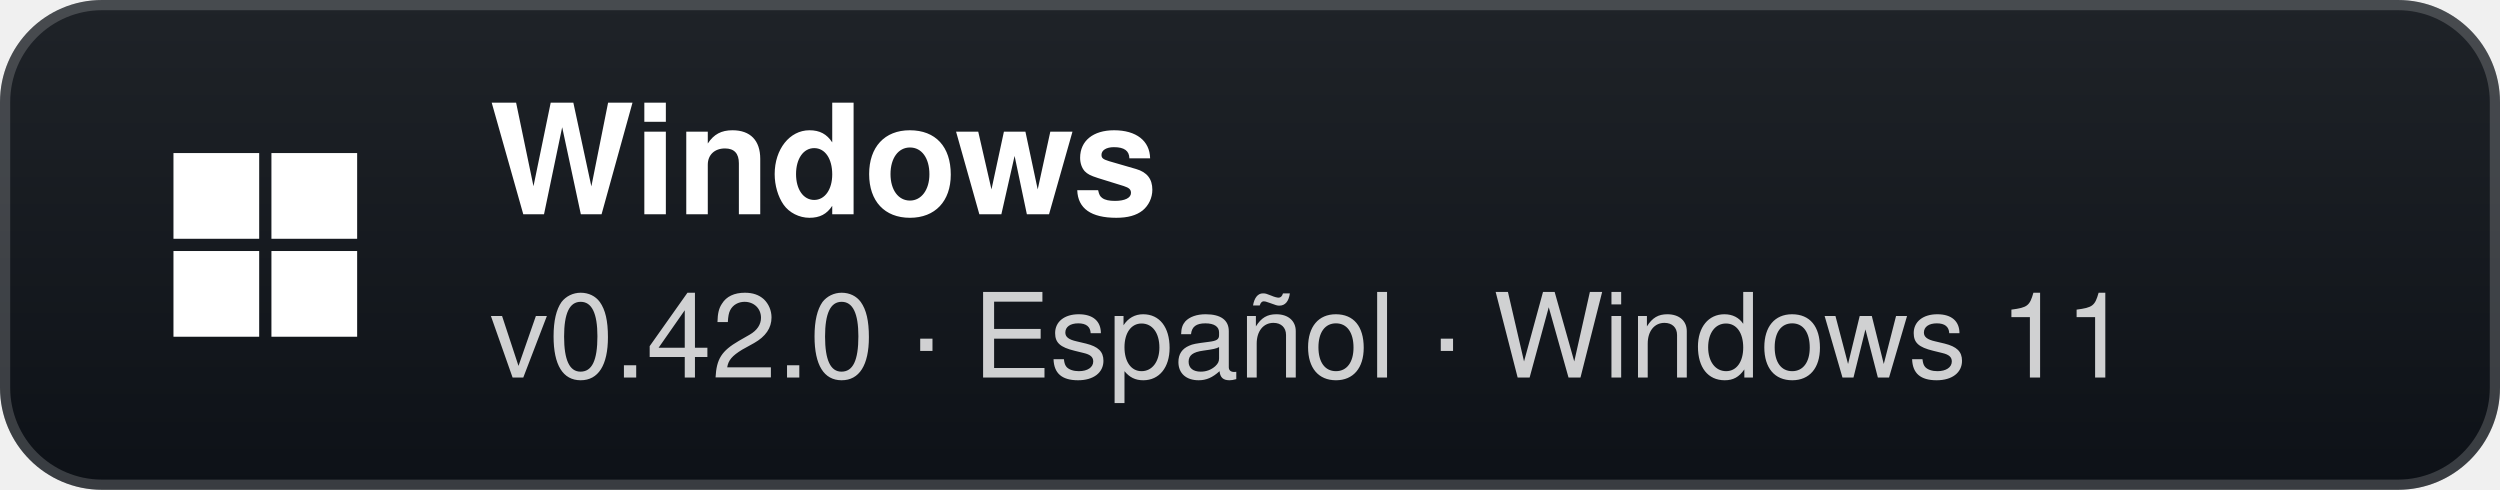
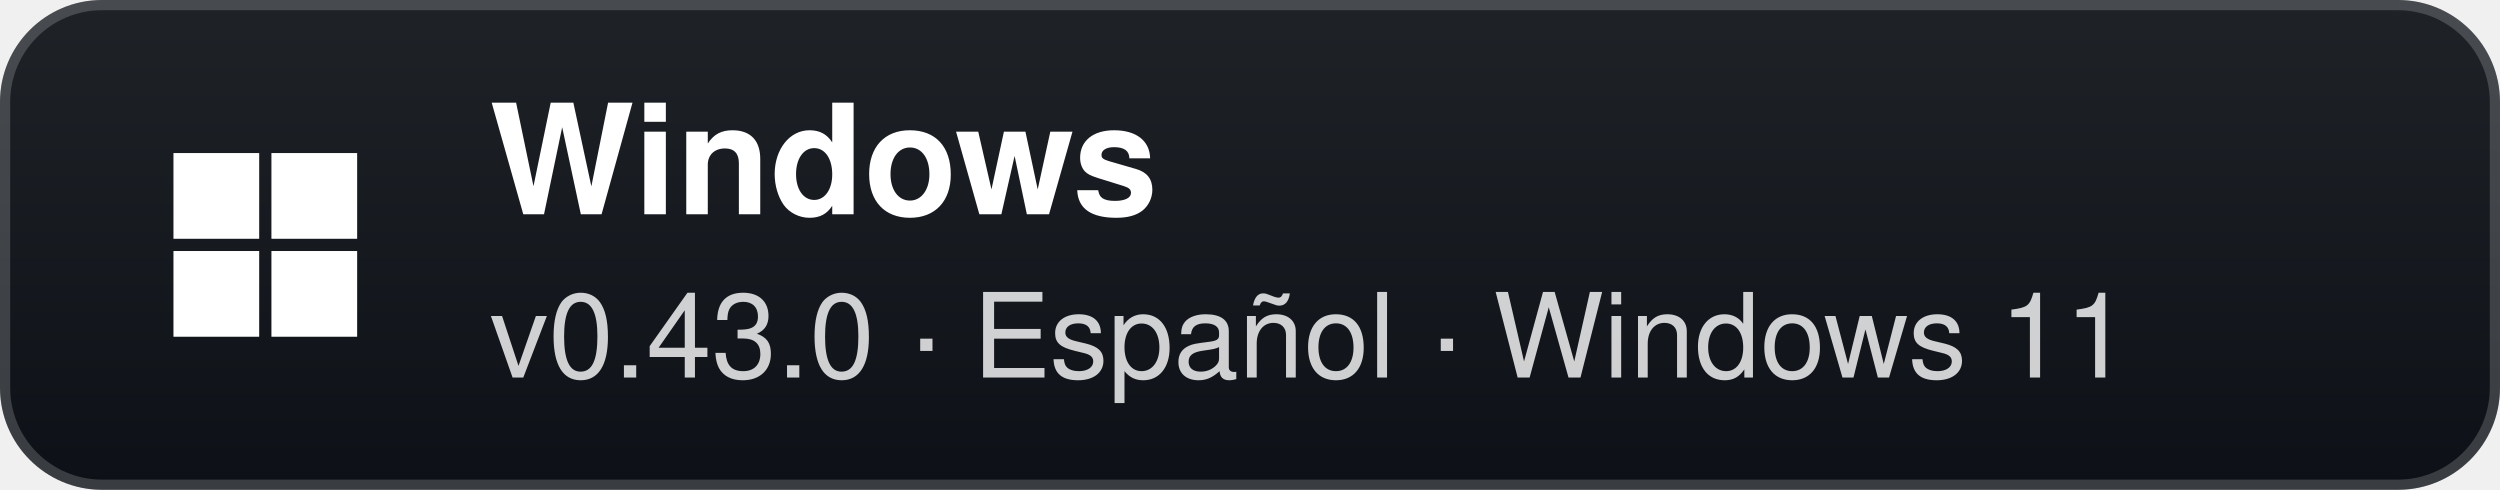
- <svg xmlns="http://www.w3.org/2000/svg" width="245" height="48" viewBox="0 0 245 48" role="img" aria-label="Windows: v0.42.0 · Español · Windows 11">
+ <svg xmlns="http://www.w3.org/2000/svg" width="245" height="48" viewBox="0 0 245 48" role="img" aria-label="Windows: v0.43.0 · Español · Windows 11">
  <defs>
    <linearGradient id="g" x1="0" y1="0" x2="0" y2="1">
      <stop offset="0" stop-color="#1f2328" />
      <stop offset="1" stop-color="#0d1117" />
    </linearGradient>
  </defs>
  <rect width="245" height="48" rx="10" fill="url(#g)" />
  <rect x="0.5" y="0.5" width="244" height="47" rx="9.5" fill="none" stroke="#ffffff" stroke-opacity="0.18" />
  <g transform="translate(26 24)">
    <rect x="-9" y="-9" width="8.4" height="8.4" fill="#fff" />
    <rect x="0.6" y="-9" width="8.4" height="8.4" fill="#fff" />
    <rect x="-9" y="0.6" width="8.4" height="8.4" fill="#fff" />
    <rect x="0.6" y="0.6" width="8.4" height="8.4" fill="#fff" />
  </g>
  <text x="48" y="21" fill="#ffffff" font-family="'Segoe UI',-apple-system,BlinkMacSystemFont,Helvetica,Arial,sans-serif" font-size="15" font-weight="700">Windows</text>
-   <text x="48" y="37" fill="#ffffff" fill-opacity="0.8" font-family="'Segoe UI',-apple-system,BlinkMacSystemFont,Helvetica,Arial,sans-serif" font-size="11.5">v0.42.0 · Español · Windows 11</text>
+   <text x="48" y="37" fill="#ffffff" fill-opacity="0.8" font-family="'Segoe UI',-apple-system,BlinkMacSystemFont,Helvetica,Arial,sans-serif" font-size="11.5">v0.43.0 · Español · Windows 11</text>
</svg>
